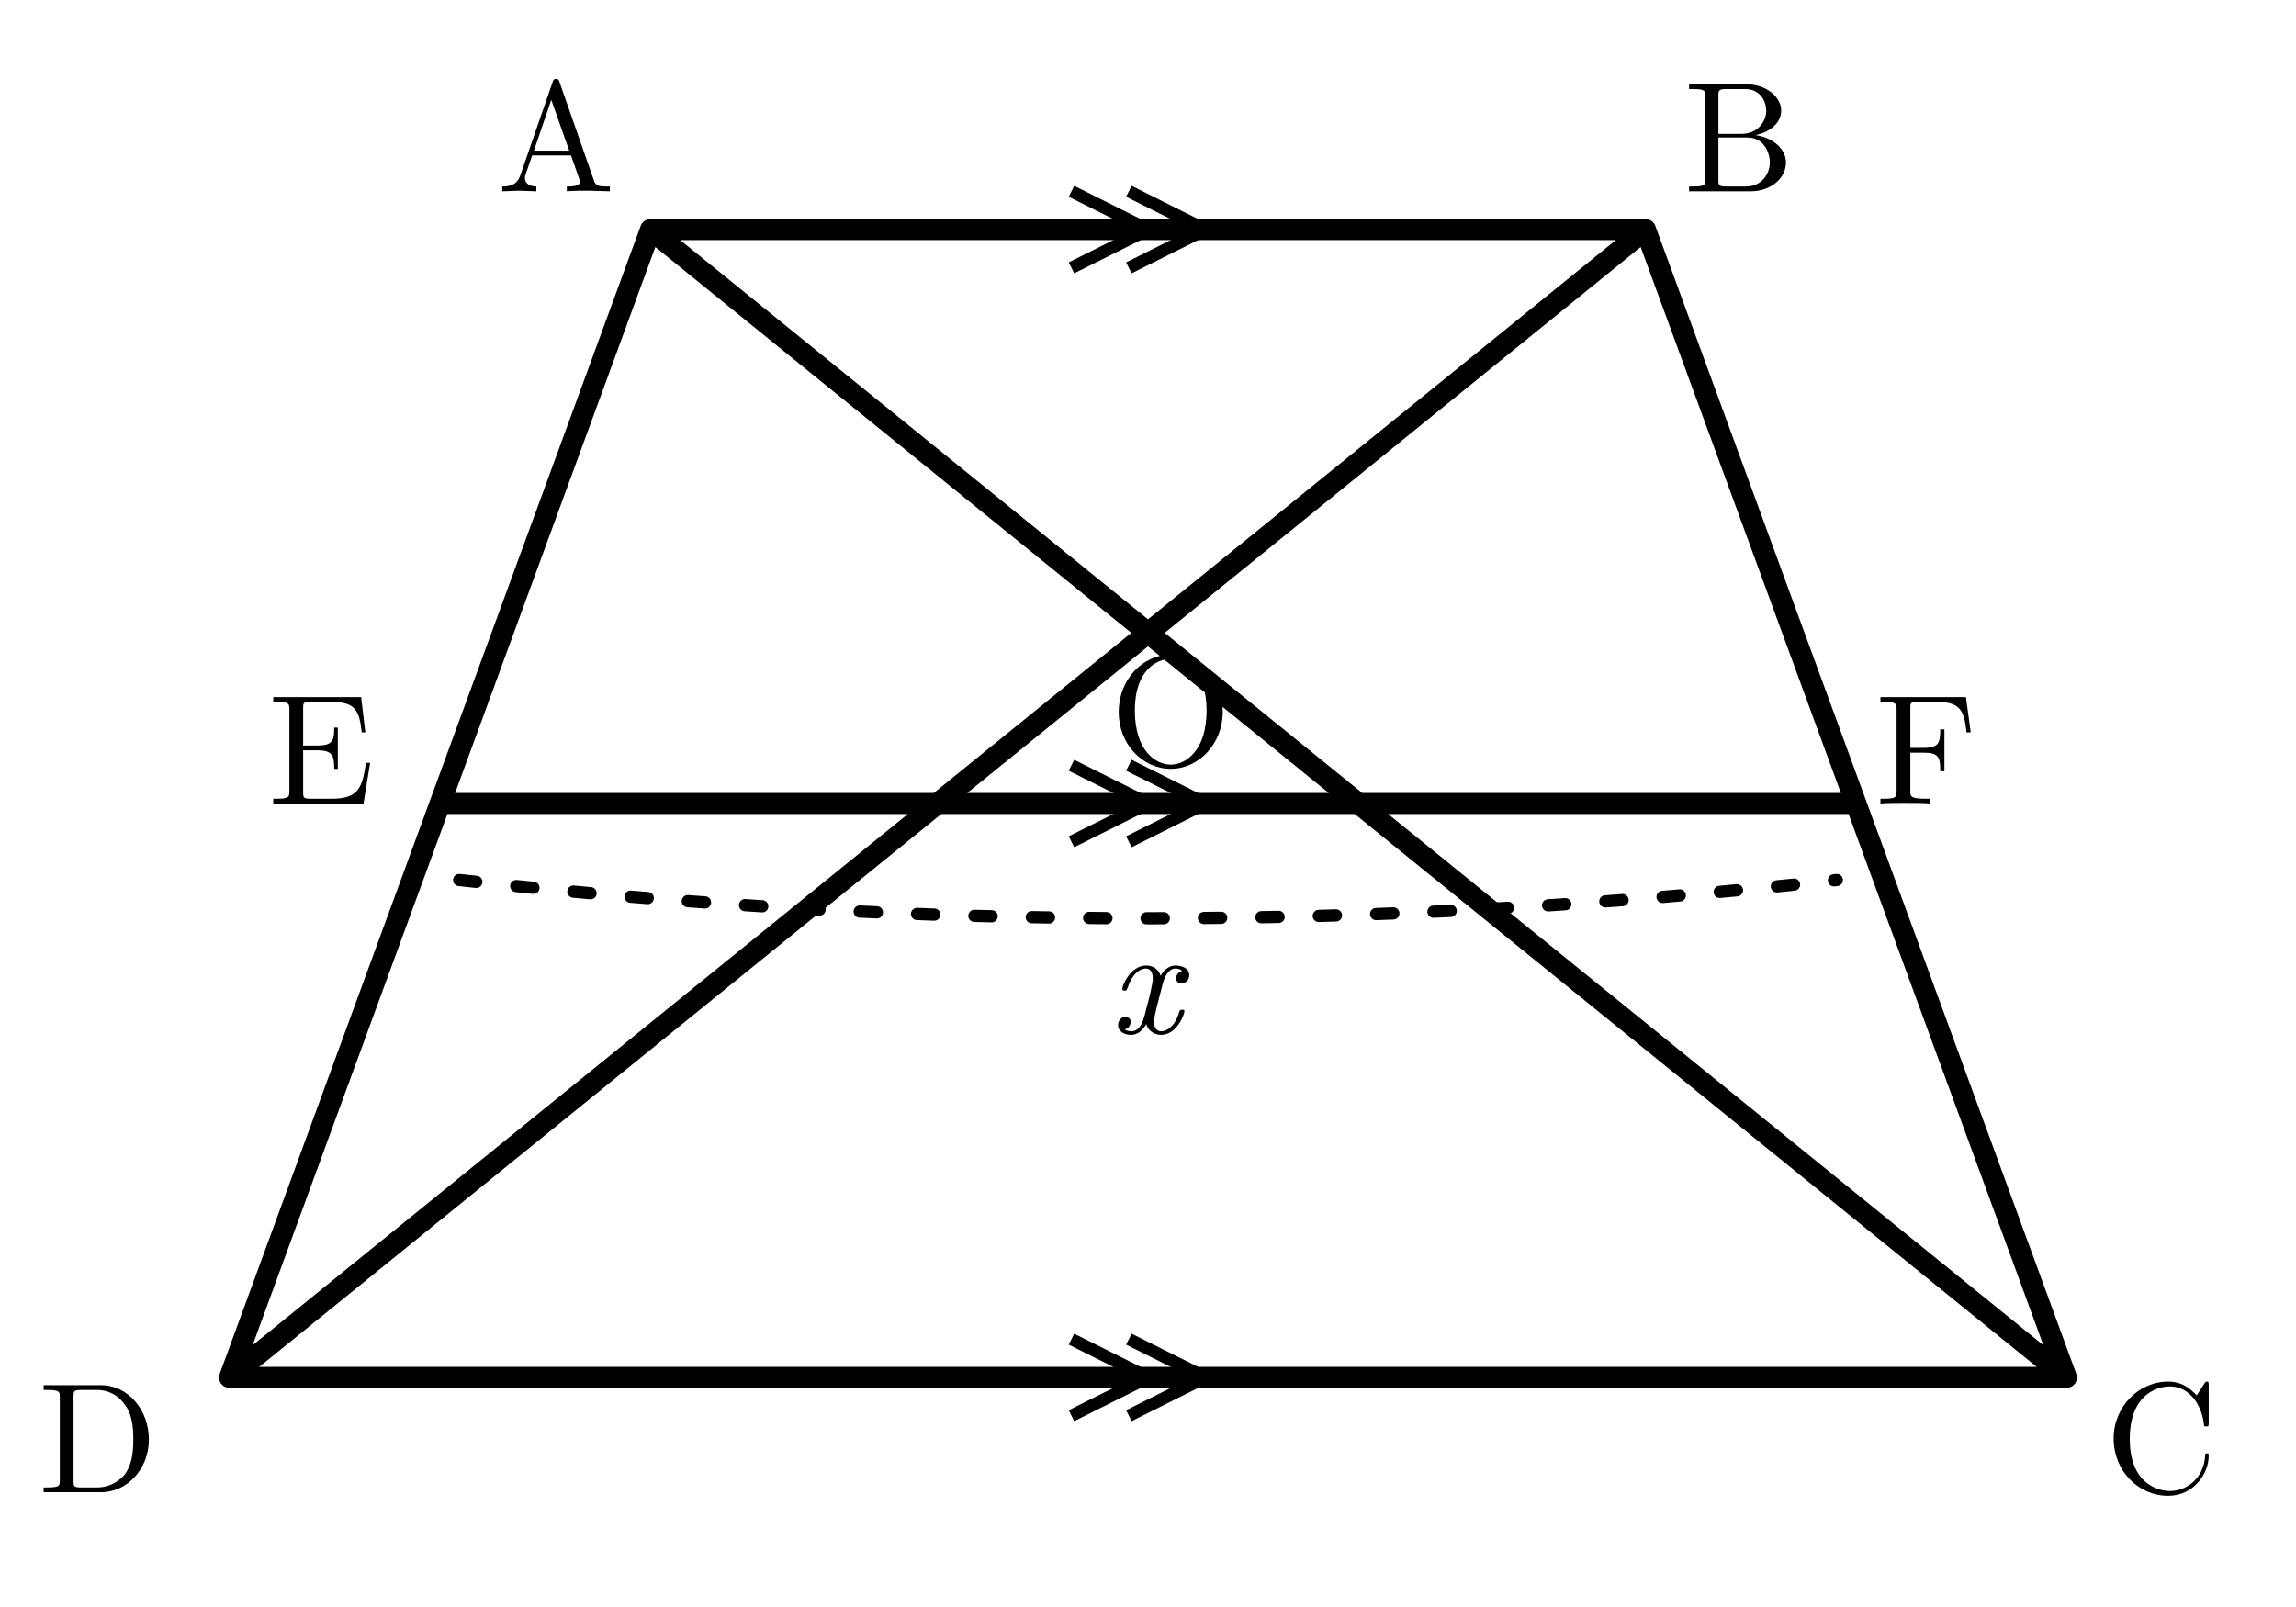
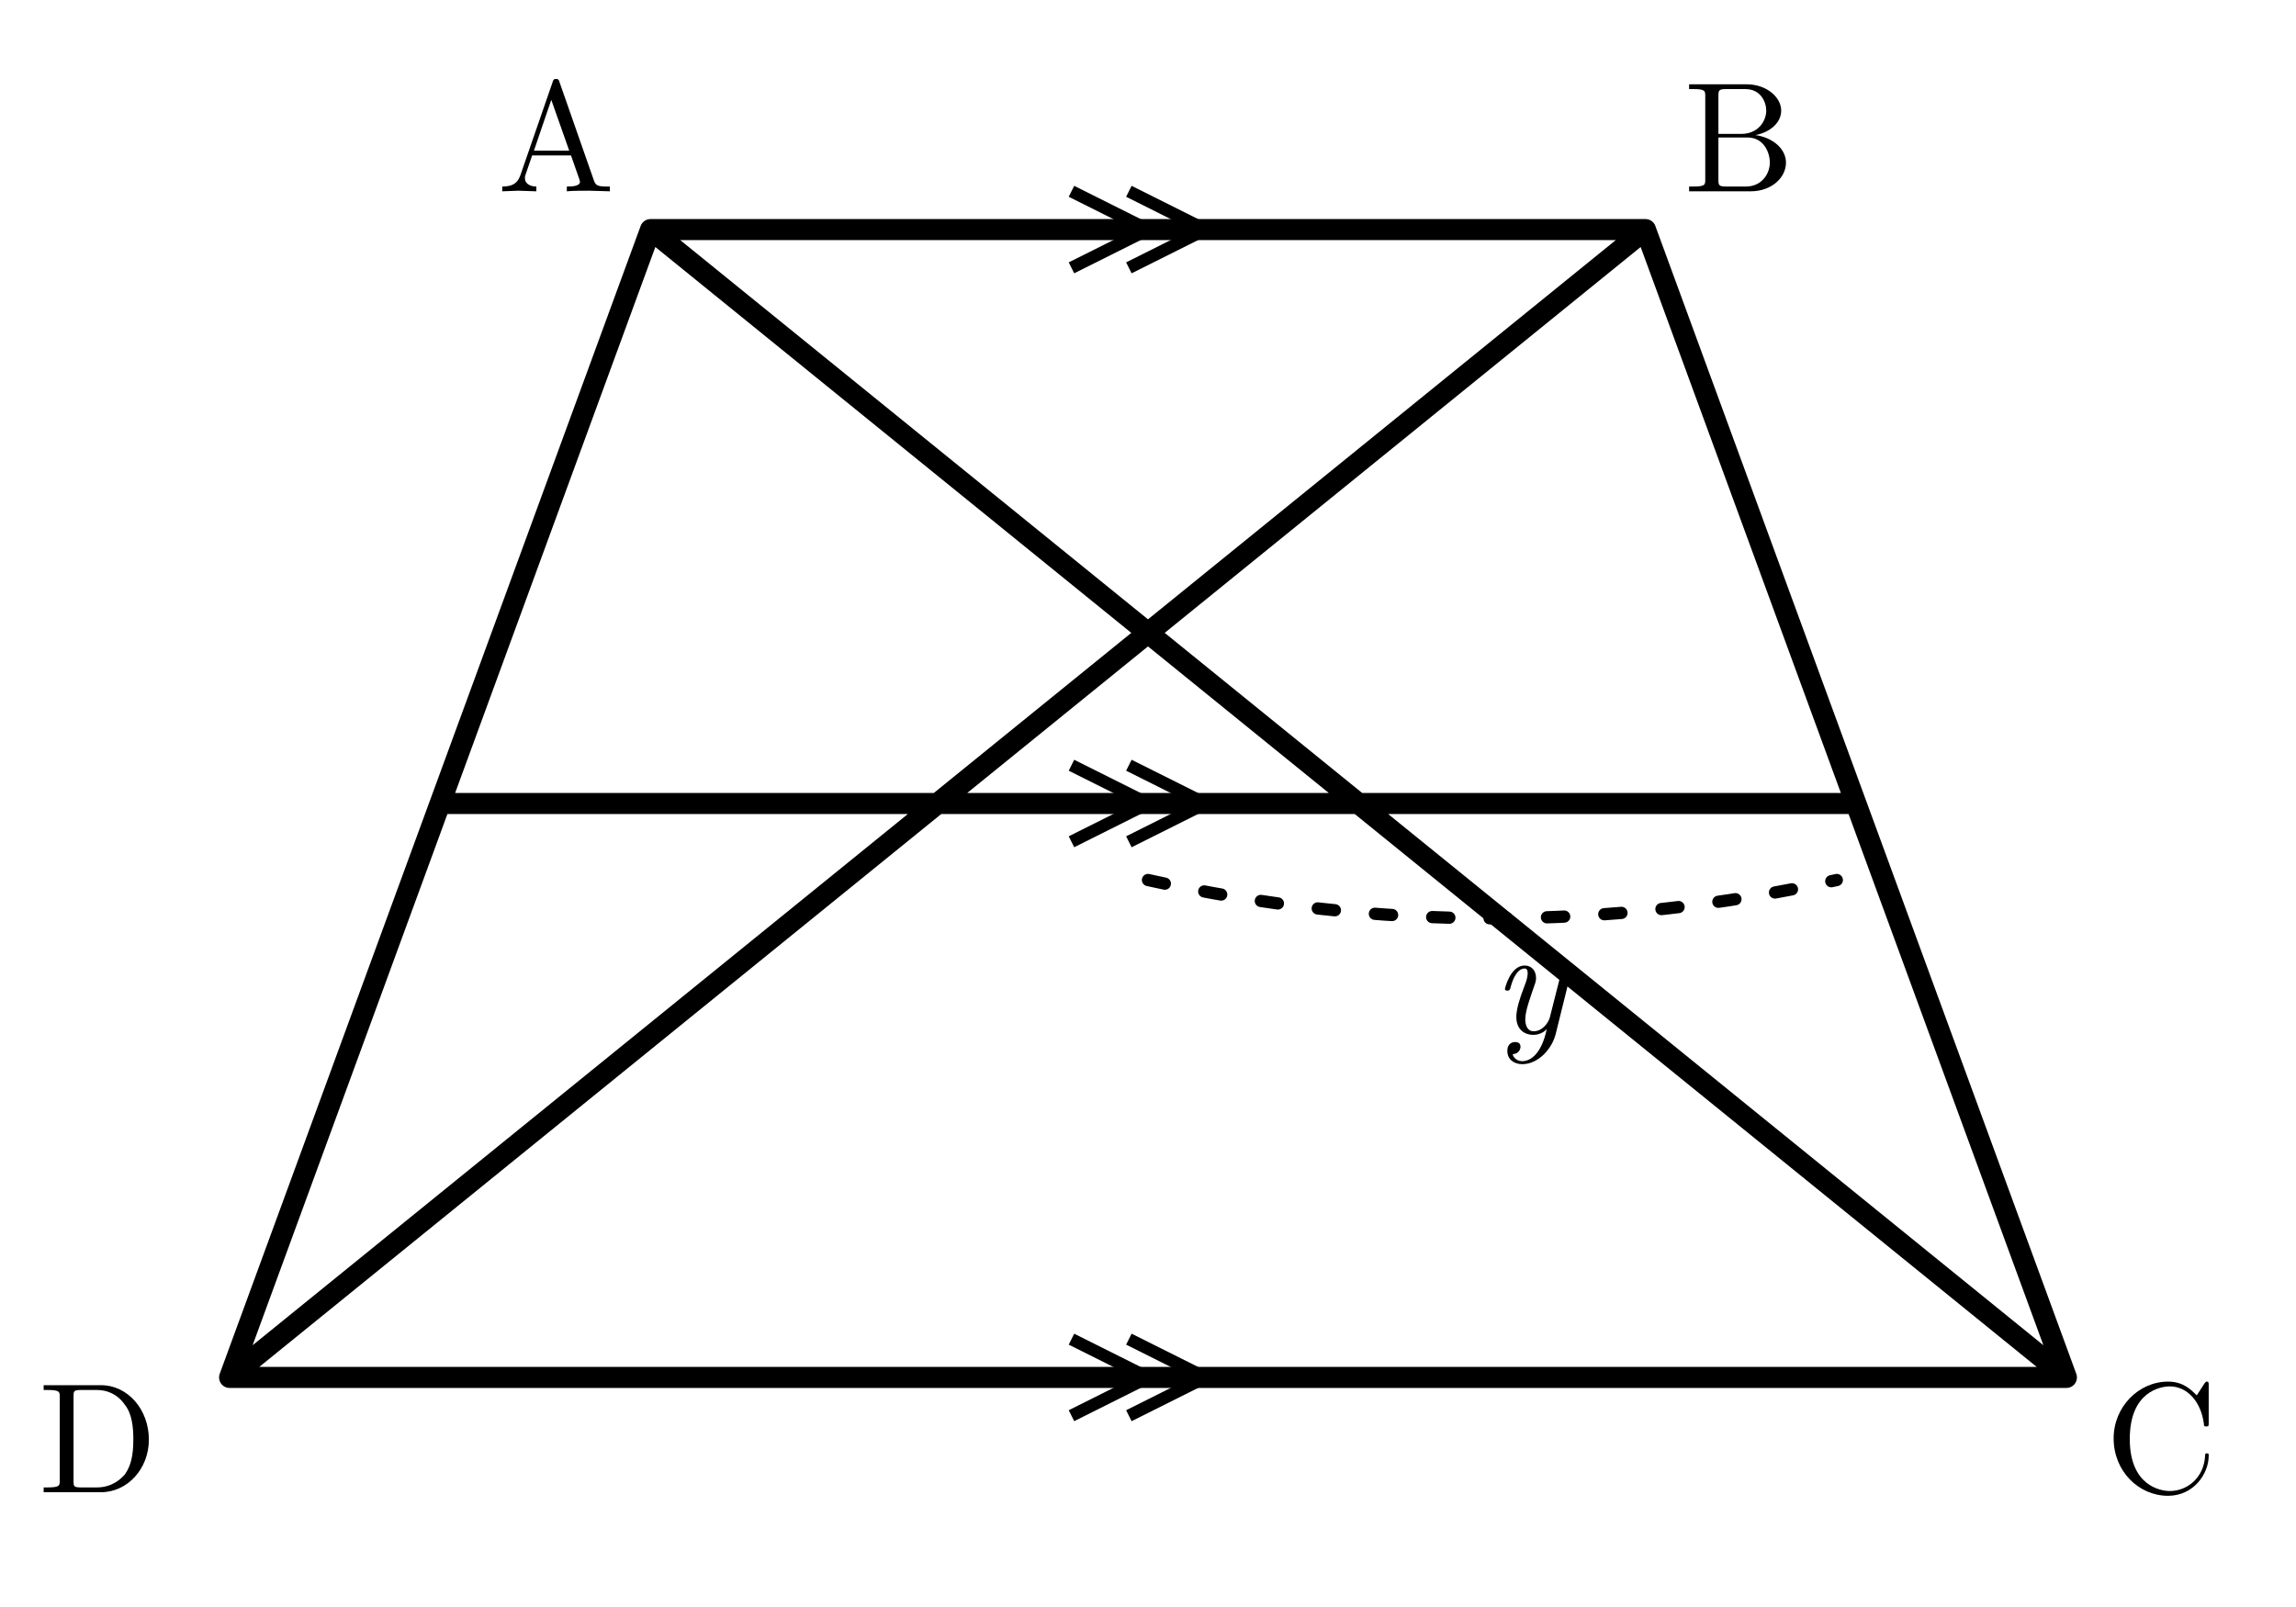
<svg xmlns="http://www.w3.org/2000/svg" width="60mm" height="42mm" viewBox="0 0 60 42">
  <defs>
    <style>.main{stroke:#000;stroke-width:.55;fill:none;stroke-linecap:round;stroke-linejoin:round}.thin{stroke:#000;stroke-width:.32;fill:none}.length-arc{stroke:#000;stroke-width:.32;fill:none;stroke-dasharray:.45 1.05;stroke-linecap:round}.label{font-family:"CMU Serif","Computer Modern Serif","Latin Modern Roman","Times New Roman",serif;font-size:4.1px;font-style:normal}.var{font-family:"CMU Serif","Computer Modern Serif","Latin Modern Roman","Times New Roman",serif;font-size:4px;font-style:italic}</style>
  </defs>
  <path class="main" d="M17 6 H43 L54 36 H6 Z M17 6 L54 36 M43 6 L6 36 M11.5 21 H48.5" />
  <path class="thin" d="M28 5 l2 1 -2 1 M29.5 5 l2 1 -2 1 M28 20 l2 1 -2 1 M29.5 20 l2 1 -2 1 M28 35 l2 1 -2 1 M29.5 35 l2 1 -2 1" />
-   <path class="length-arc" d="M12 23 Q30 25 48 23" />
-   <text class="var" x="29" y="27">x</text>
+   <path class="length-arc" d="M30 23 Q39 25 48 23" />
+   <text class="var" x="39" y="27">y</text>
  <g class="label">
    <text x="13" y="5">A</text>
    <text x="44" y="5">B</text>
    <text x="55" y="39">C</text>
    <text x="1" y="39">D</text>
-     <text x="7" y="21">E</text>
-     <text x="49" y="21">F</text>
-     <text x="29" y="20">O</text>
  </g>
</svg>
